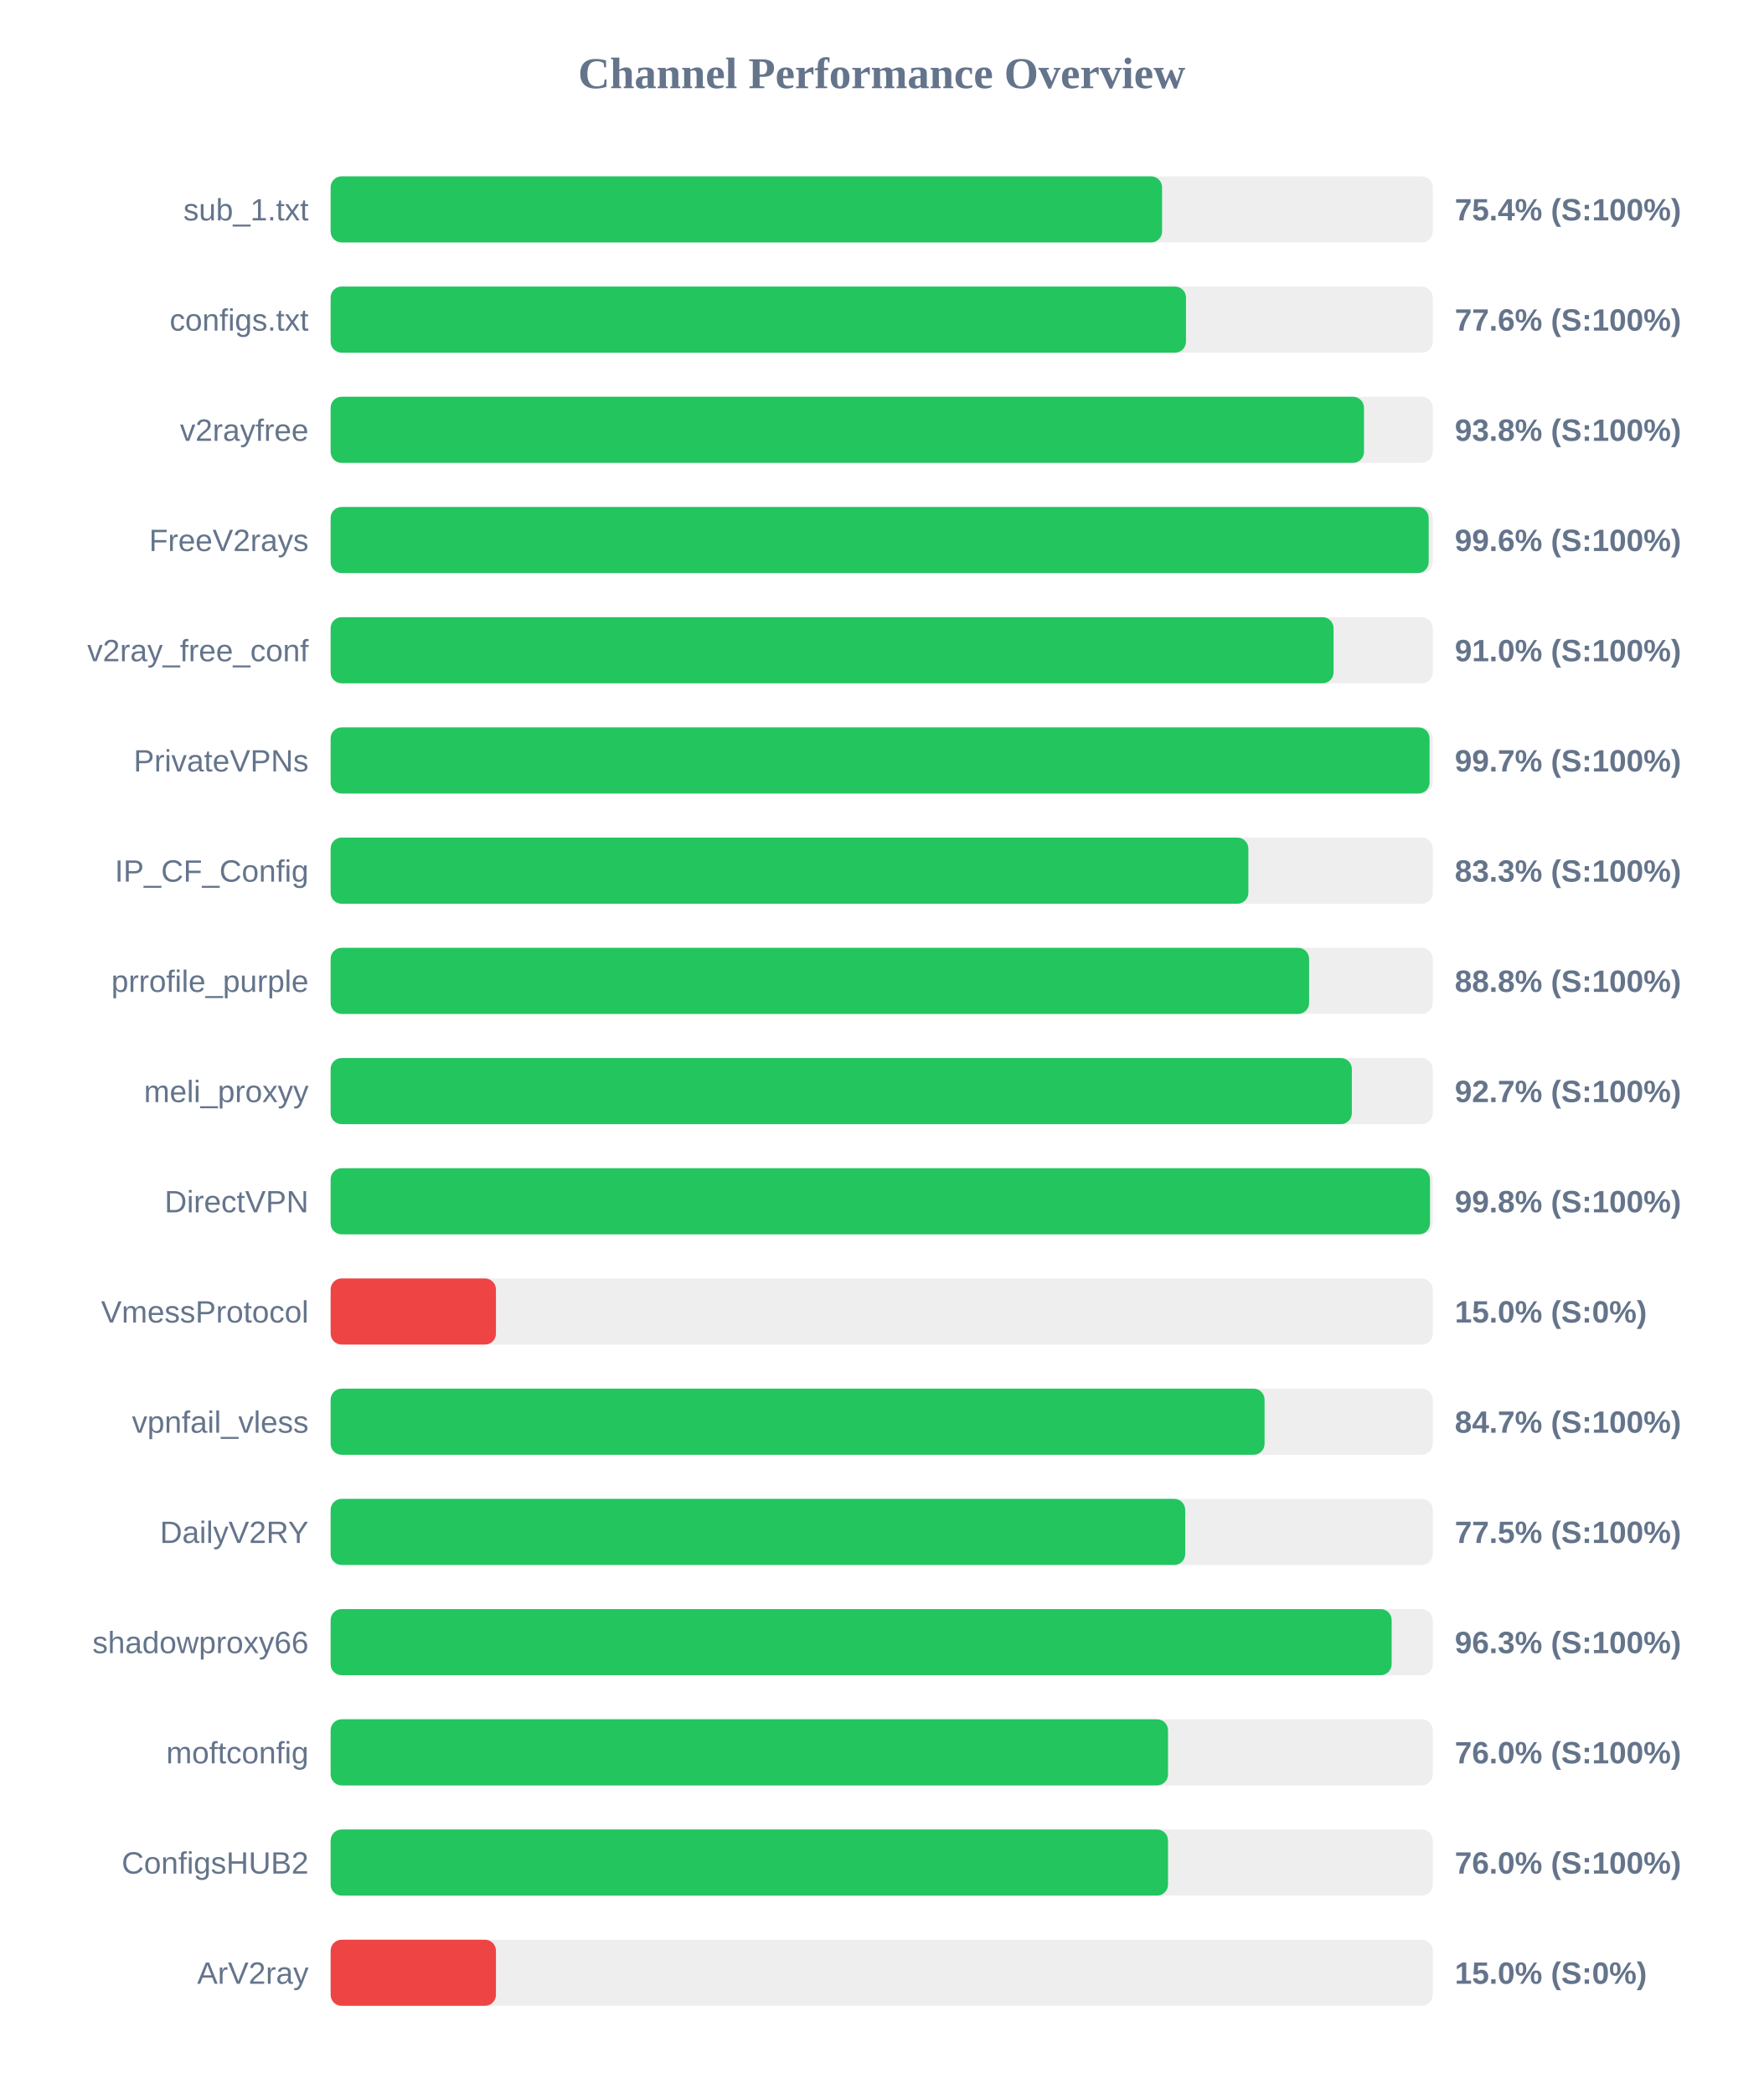
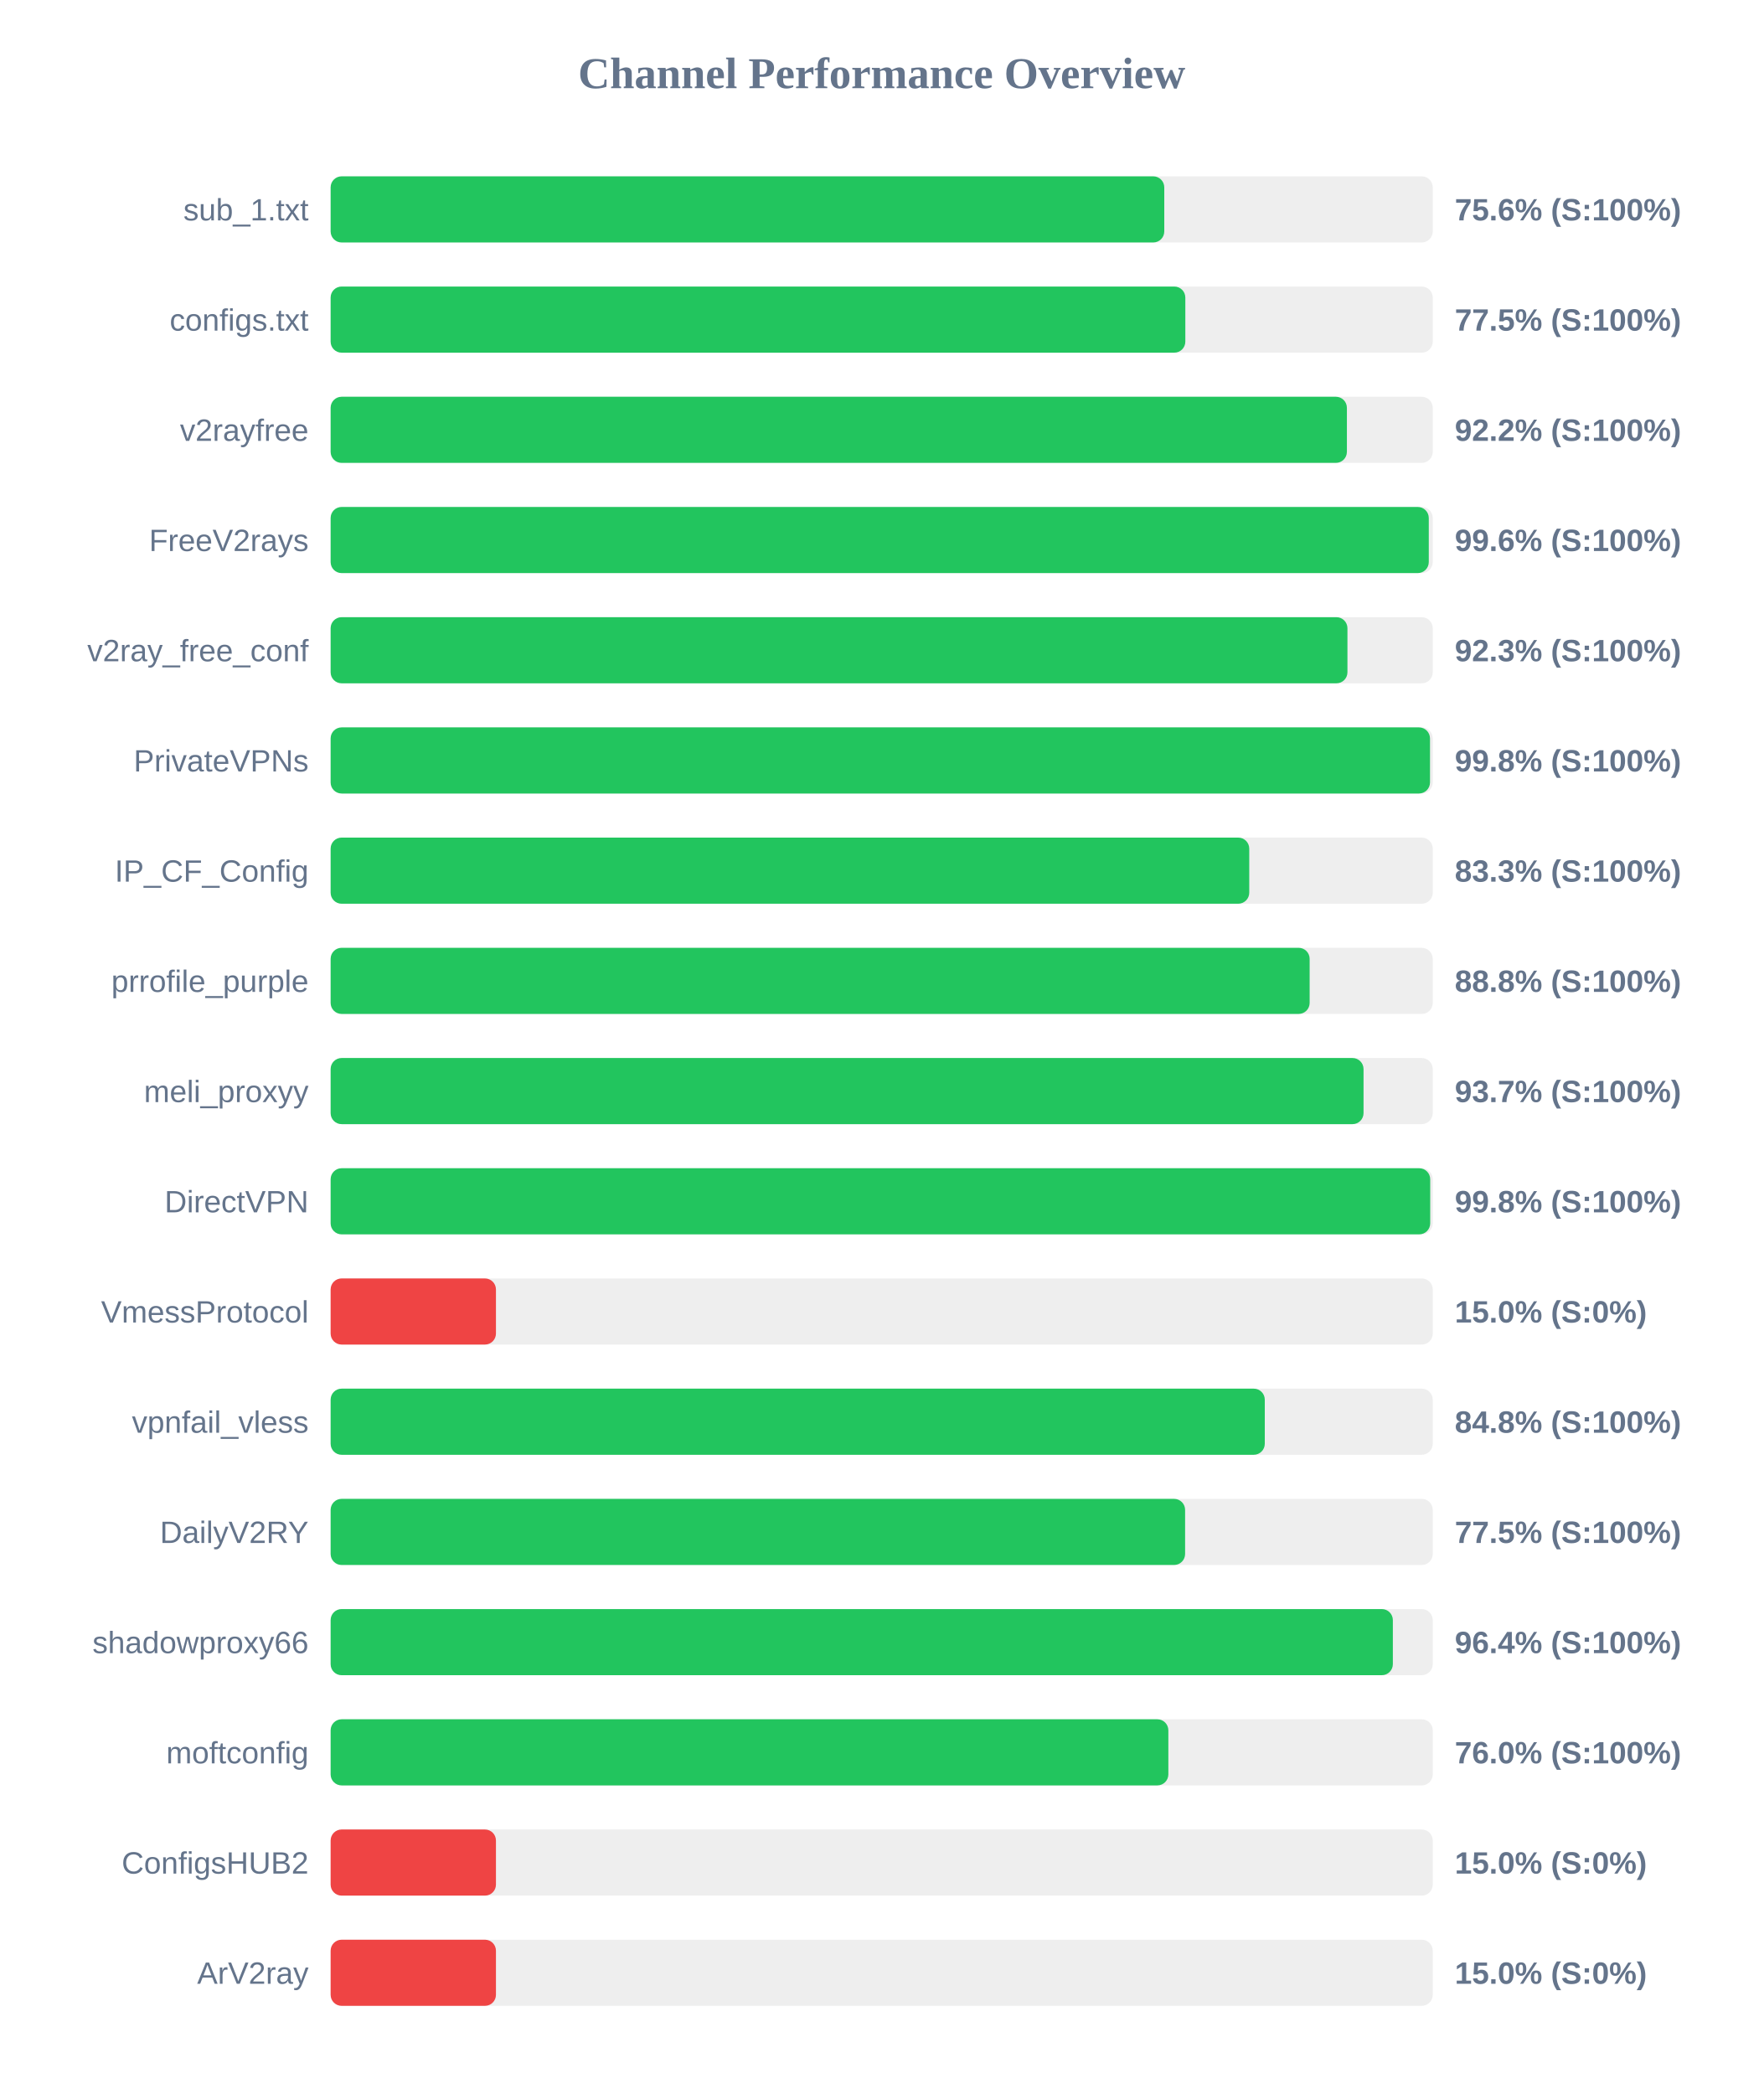
<svg xmlns="http://www.w3.org/2000/svg" width="800" height="950" version="1.1">
  <style>
        .row { font: 14px Arial; fill: #64748b; }
        .score { font: bold 14px Arial; fill: #64748b; }
    </style>
  <text x="400" y="40" text-anchor="middle" font-size="20px" font-weight="bold" fill="#64748b">Channel Performance Overview</text>
  <rect x="150" y="80" width="500" height="30" fill="#eee" rx="5" />
-   <rect x="150" y="80" width="377.2" height="30" fill="#22c55e" rx="5" />
+   <rect x="150" y="80" width="378.2" height="30" fill="#22c55e" rx="5" />
  <text x="140" y="100" text-anchor="end" class="row">sub_1.txt</text>
-   <text x="660" y="100" text-anchor="start" class="score">75.4% (S:100%)</text>
+   <text x="660" y="100" text-anchor="start" class="score">75.6% (S:100%)</text>
  <rect x="150" y="130" width="500" height="30" fill="#eee" rx="5" />
-   <rect x="150" y="130" width="388.05" height="30" fill="#22c55e" rx="5" />
+   <rect x="150" y="130" width="387.75" height="30" fill="#22c55e" rx="5" />
  <text x="140" y="150" text-anchor="end" class="row">configs.txt</text>
-   <text x="660" y="150" text-anchor="start" class="score">77.6% (S:100%)</text>
+   <text x="660" y="150" text-anchor="start" class="score">77.5% (S:100%)</text>
  <rect x="150" y="180" width="500" height="30" fill="#eee" rx="5" />
-   <rect x="150" y="180" width="468.8" height="30" fill="#22c55e" rx="5" />
+   <rect x="150" y="180" width="461.05" height="30" fill="#22c55e" rx="5" />
  <text x="140" y="200" text-anchor="end" class="row">v2rayfree</text>
-   <text x="660" y="200" text-anchor="start" class="score">93.8% (S:100%)</text>
+   <text x="660" y="200" text-anchor="start" class="score">92.2% (S:100%)</text>
  <rect x="150" y="230" width="500" height="30" fill="#eee" rx="5" />
-   <rect x="150" y="230" width="498.15" height="30" fill="#22c55e" rx="5" />
+   <rect x="150" y="230" width="498.2" height="30" fill="#22c55e" rx="5" />
  <text x="140" y="250" text-anchor="end" class="row">FreeV2rays</text>
  <text x="660" y="250" text-anchor="start" class="score">99.6% (S:100%)</text>
  <rect x="150" y="280" width="500" height="30" fill="#eee" rx="5" />
-   <rect x="150" y="280" width="455.0" height="30" fill="#22c55e" rx="5" />
+   <rect x="150" y="280" width="461.3" height="30" fill="#22c55e" rx="5" />
  <text x="140" y="300" text-anchor="end" class="row">v2ray_free_conf</text>
-   <text x="660" y="300" text-anchor="start" class="score">91.0% (S:100%)</text>
+   <text x="660" y="300" text-anchor="start" class="score">92.3% (S:100%)</text>
  <rect x="150" y="330" width="500" height="30" fill="#eee" rx="5" />
-   <rect x="150" y="330" width="498.55" height="30" fill="#22c55e" rx="5" />
+   <rect x="150" y="330" width="498.75" height="30" fill="#22c55e" rx="5" />
  <text x="140" y="350" text-anchor="end" class="row">PrivateVPNs</text>
-   <text x="660" y="350" text-anchor="start" class="score">99.7% (S:100%)</text>
+   <text x="660" y="350" text-anchor="start" class="score">99.8% (S:100%)</text>
  <rect x="150" y="380" width="500" height="30" fill="#eee" rx="5" />
-   <rect x="150" y="380" width="416.35" height="30" fill="#22c55e" rx="5" />
+   <rect x="150" y="380" width="416.75" height="30" fill="#22c55e" rx="5" />
  <text x="140" y="400" text-anchor="end" class="row">IP_CF_Config</text>
  <text x="660" y="400" text-anchor="start" class="score">83.3% (S:100%)</text>
  <rect x="150" y="430" width="500" height="30" fill="#eee" rx="5" />
-   <rect x="150" y="430" width="443.9" height="30" fill="#22c55e" rx="5" />
+   <rect x="150" y="430" width="444.15" height="30" fill="#22c55e" rx="5" />
  <text x="140" y="450" text-anchor="end" class="row">prrofile_purple</text>
  <text x="660" y="450" text-anchor="start" class="score">88.8% (S:100%)</text>
  <rect x="150" y="480" width="500" height="30" fill="#eee" rx="5" />
-   <rect x="150" y="480" width="463.3" height="30" fill="#22c55e" rx="5" />
+   <rect x="150" y="480" width="468.6" height="30" fill="#22c55e" rx="5" />
  <text x="140" y="500" text-anchor="end" class="row">meli_proxyy</text>
-   <text x="660" y="500" text-anchor="start" class="score">92.7% (S:100%)</text>
+   <text x="660" y="500" text-anchor="start" class="score">93.7% (S:100%)</text>
  <rect x="150" y="530" width="500" height="30" fill="#eee" rx="5" />
-   <rect x="150" y="530" width="498.75" height="30" fill="#22c55e" rx="5" />
+   <rect x="150" y="530" width="498.85" height="30" fill="#22c55e" rx="5" />
  <text x="140" y="550" text-anchor="end" class="row">DirectVPN</text>
  <text x="660" y="550" text-anchor="start" class="score">99.8% (S:100%)</text>
  <rect x="150" y="580" width="500" height="30" fill="#eee" rx="5" />
  <rect x="150" y="580" width="75.0" height="30" fill="#ef4444" rx="5" />
  <text x="140" y="600" text-anchor="end" class="row">VmessProtocol</text>
  <text x="660" y="600" text-anchor="start" class="score">15.0% (S:0%)</text>
  <rect x="150" y="630" width="500" height="30" fill="#eee" rx="5" />
-   <rect x="150" y="630" width="423.7" height="30" fill="#22c55e" rx="5" />
+   <rect x="150" y="630" width="423.8" height="30" fill="#22c55e" rx="5" />
  <text x="140" y="650" text-anchor="end" class="row">vpnfail_vless</text>
-   <text x="660" y="650" text-anchor="start" class="score">84.7% (S:100%)</text>
+   <text x="660" y="650" text-anchor="start" class="score">84.8% (S:100%)</text>
  <rect x="150" y="680" width="500" height="30" fill="#eee" rx="5" />
-   <rect x="150" y="680" width="387.7" height="30" fill="#22c55e" rx="5" />
+   <rect x="150" y="680" width="387.65" height="30" fill="#22c55e" rx="5" />
  <text x="140" y="700" text-anchor="end" class="row">DailyV2RY</text>
  <text x="660" y="700" text-anchor="start" class="score">77.5% (S:100%)</text>
  <rect x="150" y="730" width="500" height="30" fill="#eee" rx="5" />
-   <rect x="150" y="730" width="481.35" height="30" fill="#22c55e" rx="5" />
+   <rect x="150" y="730" width="481.9" height="30" fill="#22c55e" rx="5" />
  <text x="140" y="750" text-anchor="end" class="row">shadowproxy66</text>
-   <text x="660" y="750" text-anchor="start" class="score">96.3% (S:100%)</text>
+   <text x="660" y="750" text-anchor="start" class="score">96.4% (S:100%)</text>
  <rect x="150" y="780" width="500" height="30" fill="#eee" rx="5" />
-   <rect x="150" y="780" width="379.9" height="30" fill="#22c55e" rx="5" />
+   <rect x="150" y="780" width="380.05" height="30" fill="#22c55e" rx="5" />
  <text x="140" y="800" text-anchor="end" class="row">moftconfig</text>
  <text x="660" y="800" text-anchor="start" class="score">76.0% (S:100%)</text>
  <rect x="150" y="830" width="500" height="30" fill="#eee" rx="5" />
-   <rect x="150" y="830" width="379.9" height="30" fill="#22c55e" rx="5" />
+   <rect x="150" y="830" width="75.0" height="30" fill="#ef4444" rx="5" />
  <text x="140" y="850" text-anchor="end" class="row">ConfigsHUB2</text>
-   <text x="660" y="850" text-anchor="start" class="score">76.0% (S:100%)</text>
+   <text x="660" y="850" text-anchor="start" class="score">15.0% (S:0%)</text>
  <rect x="150" y="880" width="500" height="30" fill="#eee" rx="5" />
  <rect x="150" y="880" width="75.0" height="30" fill="#ef4444" rx="5" />
  <text x="140" y="900" text-anchor="end" class="row">ArV2ray</text>
  <text x="660" y="900" text-anchor="start" class="score">15.0% (S:0%)</text>
</svg>
